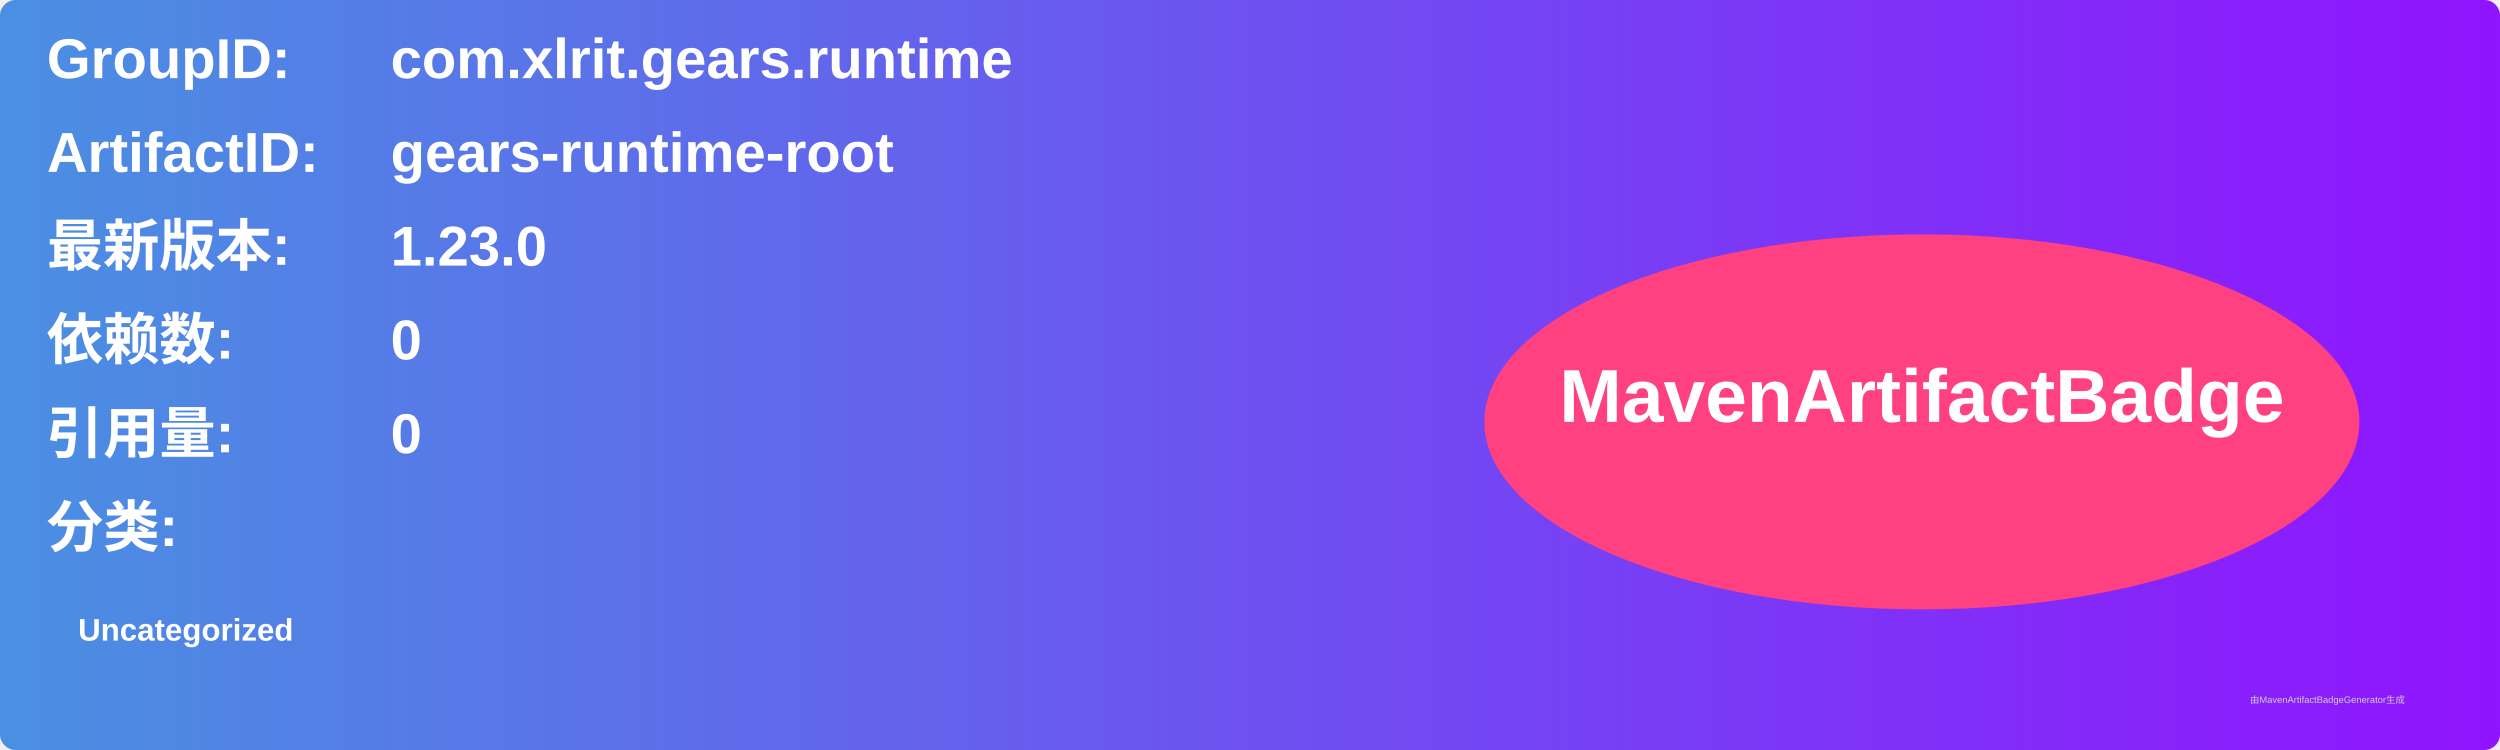
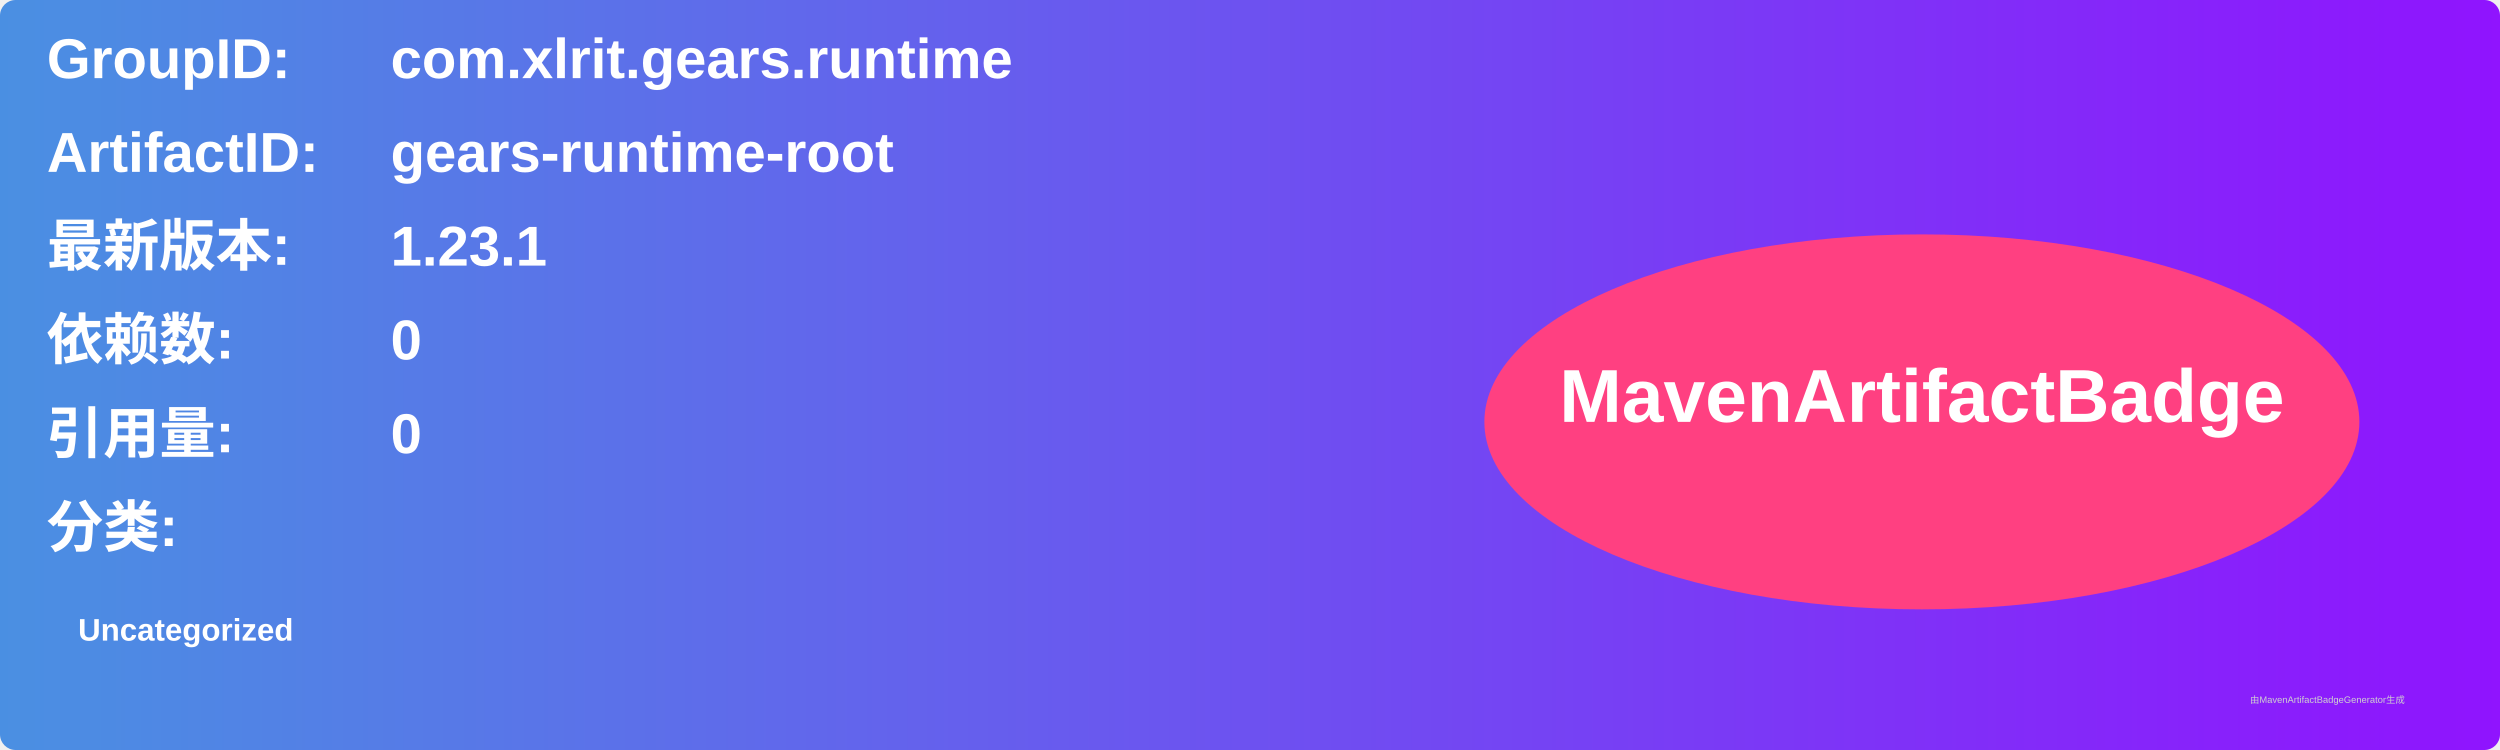
<svg xmlns="http://www.w3.org/2000/svg" width="800" height="240" viewBox="0 0 800 240">
  <linearGradient id="grad" x1="0%" y1="0%" x2="100%" y2="0%">
    <stop offset="0%" stop-color="#4a90e2" />
    <stop offset="100%" stop-color="#9013fe" />
  </linearGradient>
  <rect width="100%" height="100%" rx="5" ry="5" fill="url(#grad)" />
  <g transform="translate(15, 15)">
    <text x="0" y="10" font-family="Arial" font-size="18" fill="white" font-weight="bold" width="260">GroupID:</text>
    <text x="110" y="10" font-family="Arial" font-size="18" fill="white" font-weight="bold" width="460">com.xlrit.gears.runtime</text>
    <text x="0" y="40" font-family="Arial" font-size="18" fill="white" font-weight="bold" width="260">ArtifactID:</text>
    <text x="110" y="40" font-family="Arial" font-size="18" fill="white" font-weight="bold" width="460">gears-runtime-root</text>
    <text x="0" y="70" font-family="Arial" font-size="18" fill="white" font-weight="bold">最新版本:</text>
    <text x="110" y="70" font-family="Arial" font-size="18" fill="white" font-weight="bold">
-       <tspan font-weight="bold">1.23.0</tspan>
+       <tspan font-weight="bold">1.23.1</tspan>
    </text>
    <text x="0" y="100" font-family="Arial" font-size="18" fill="white" font-weight="bold">依赖数: </text>
    <text x="110" y="100" font-family="Arial" font-size="18" fill="white">
      <tspan font-weight="bold">0</tspan>
    </text>
    <text x="0" y="130" font-family="Arial" font-size="18" fill="white" font-weight="bold">引用量: </text>
    <text x="110" y="130" font-family="Arial" font-size="18" fill="white">
      <tspan font-weight="bold">0</tspan>
    </text>
    <text x="0" y="160" font-family="Arial" font-size="18" fill="white" font-weight="bold">分类:</text>
    <text x="10" y="190" font-family="Arial" font-size="10" fill="white">
      <tspan font-weight="bold">Uncategorized</tspan>
    </text>
    <ellipse cx="600" cy="120" rx="140" ry="60" fill="#ff4081" />
    <text x="600" y="120" text-anchor="middle" font-family="Arial" font-size="24" fill="white" font-weight="bold">MavenArtifactBadge</text>
  </g>
  <text x="720" y="225" font-family="Arial" font-size="3" fill="#d0d0d0">由MavenArtifactBadgeGenerator生成</text>
</svg>
